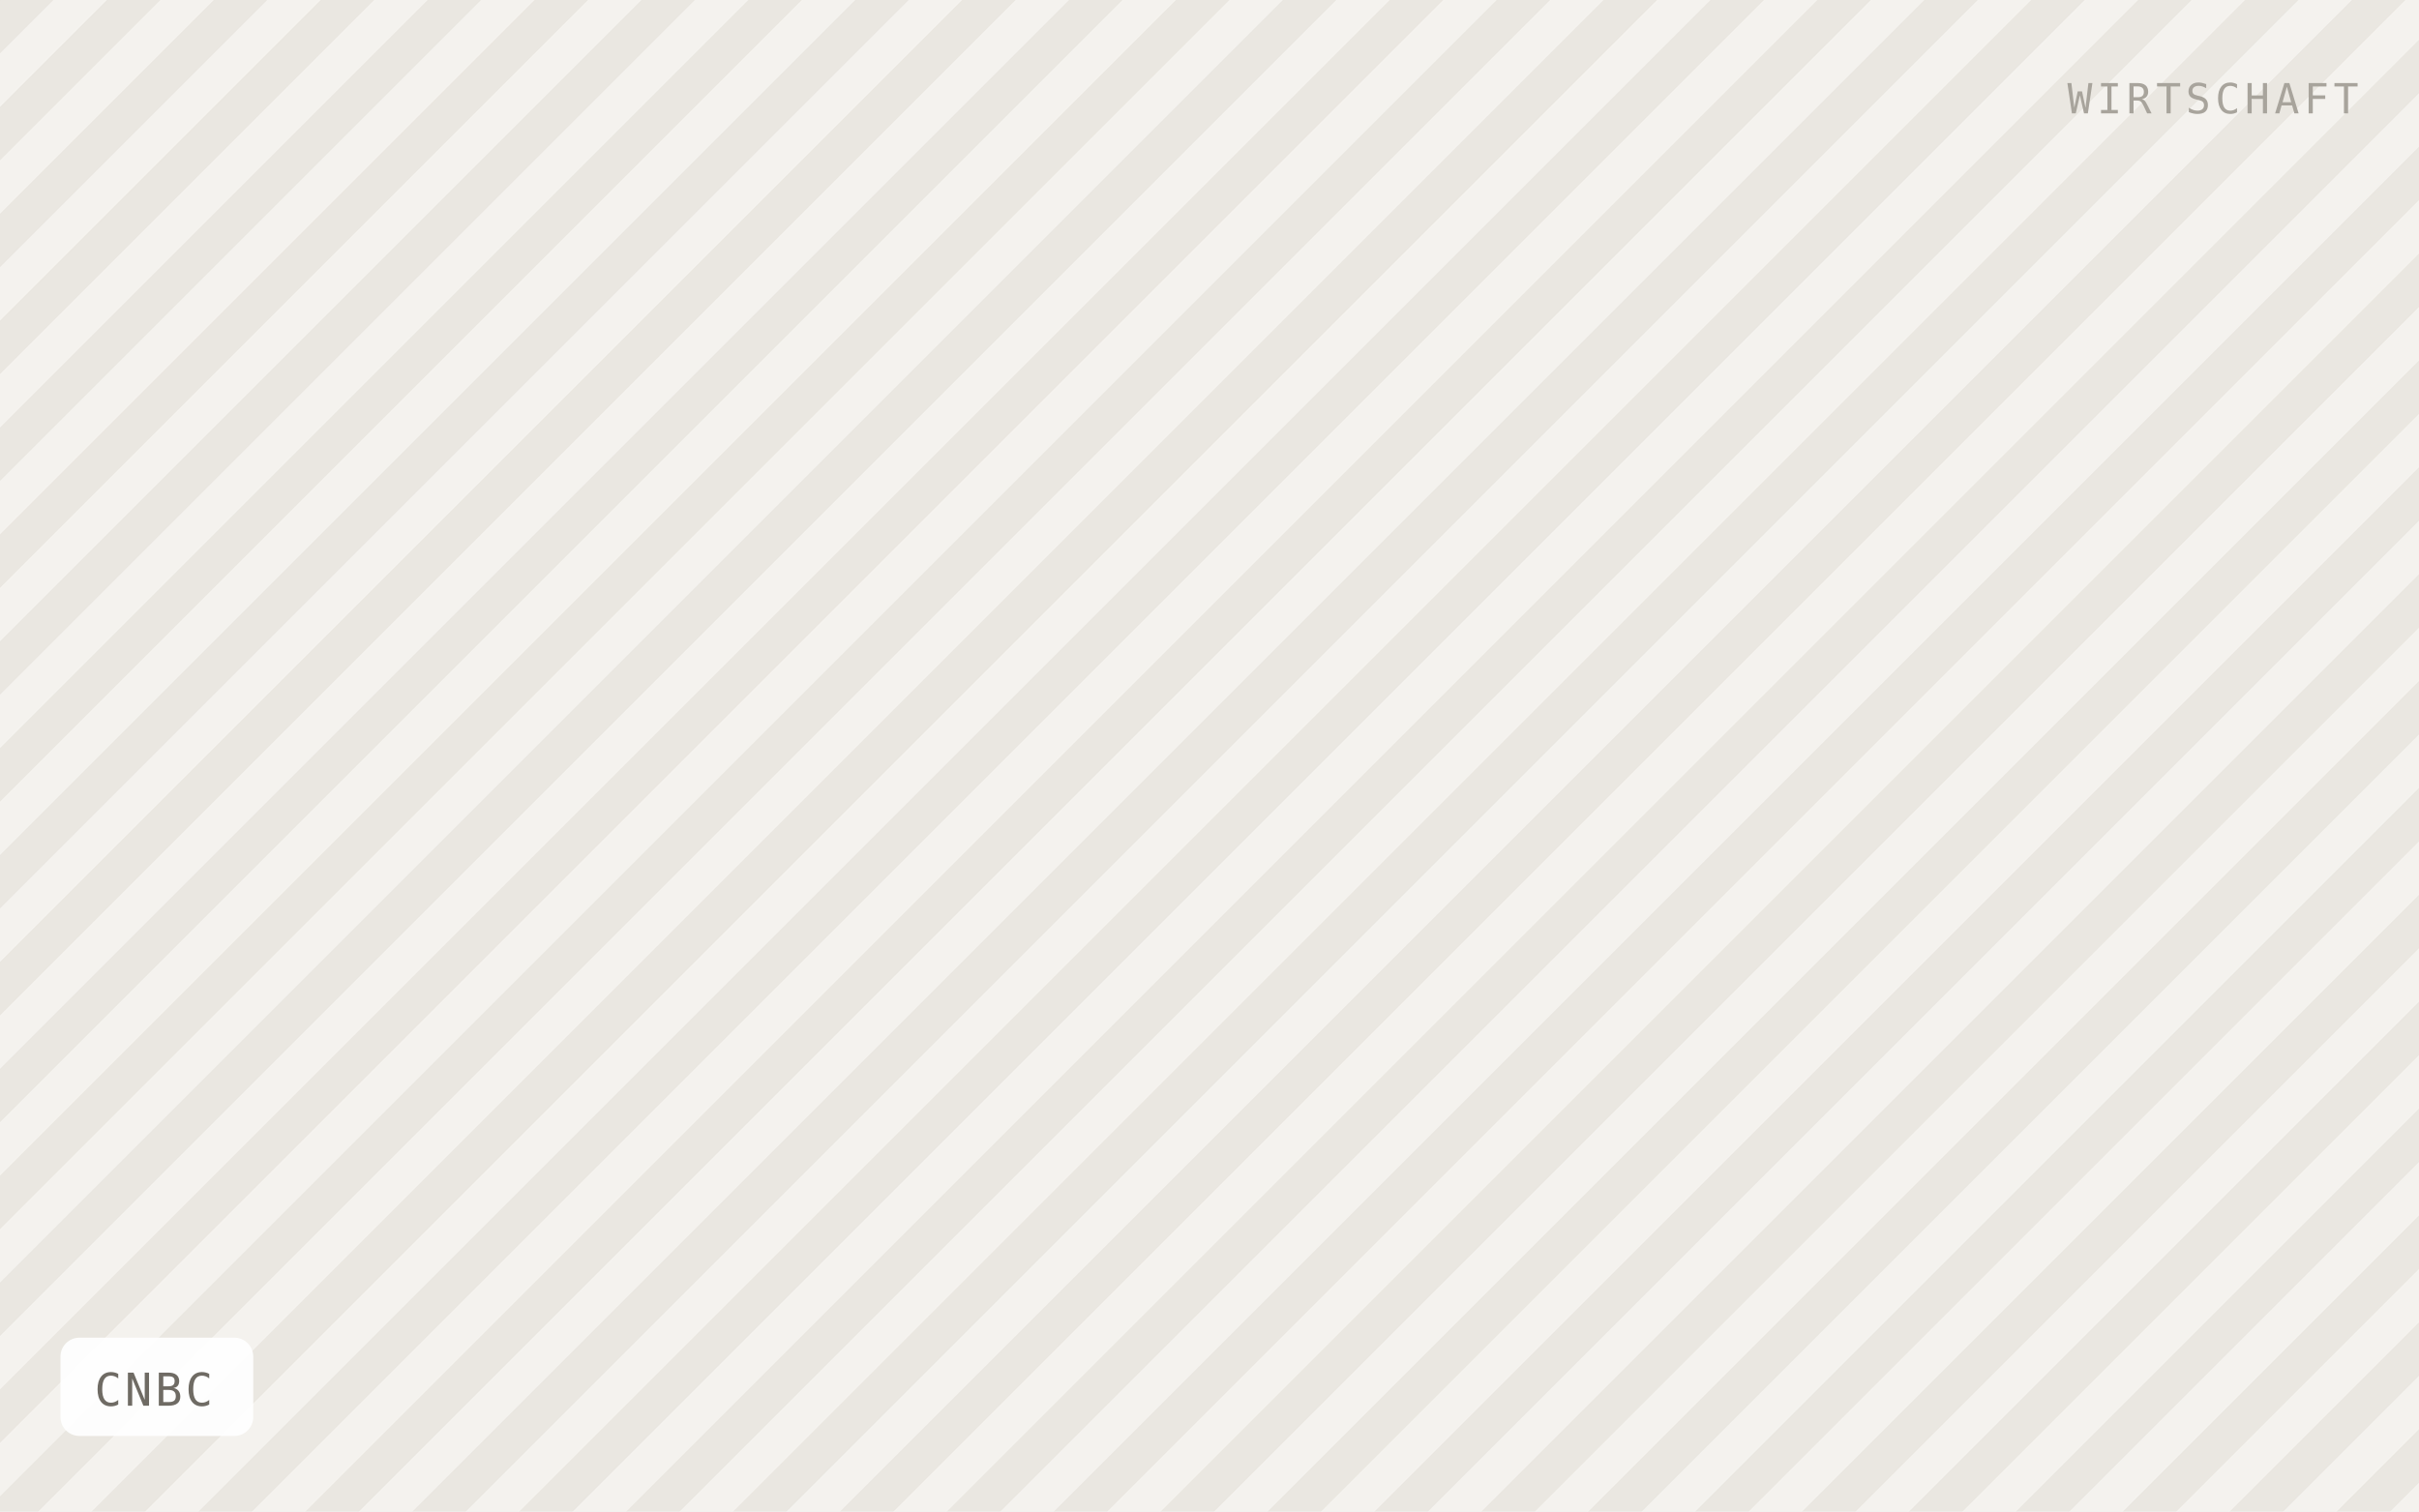
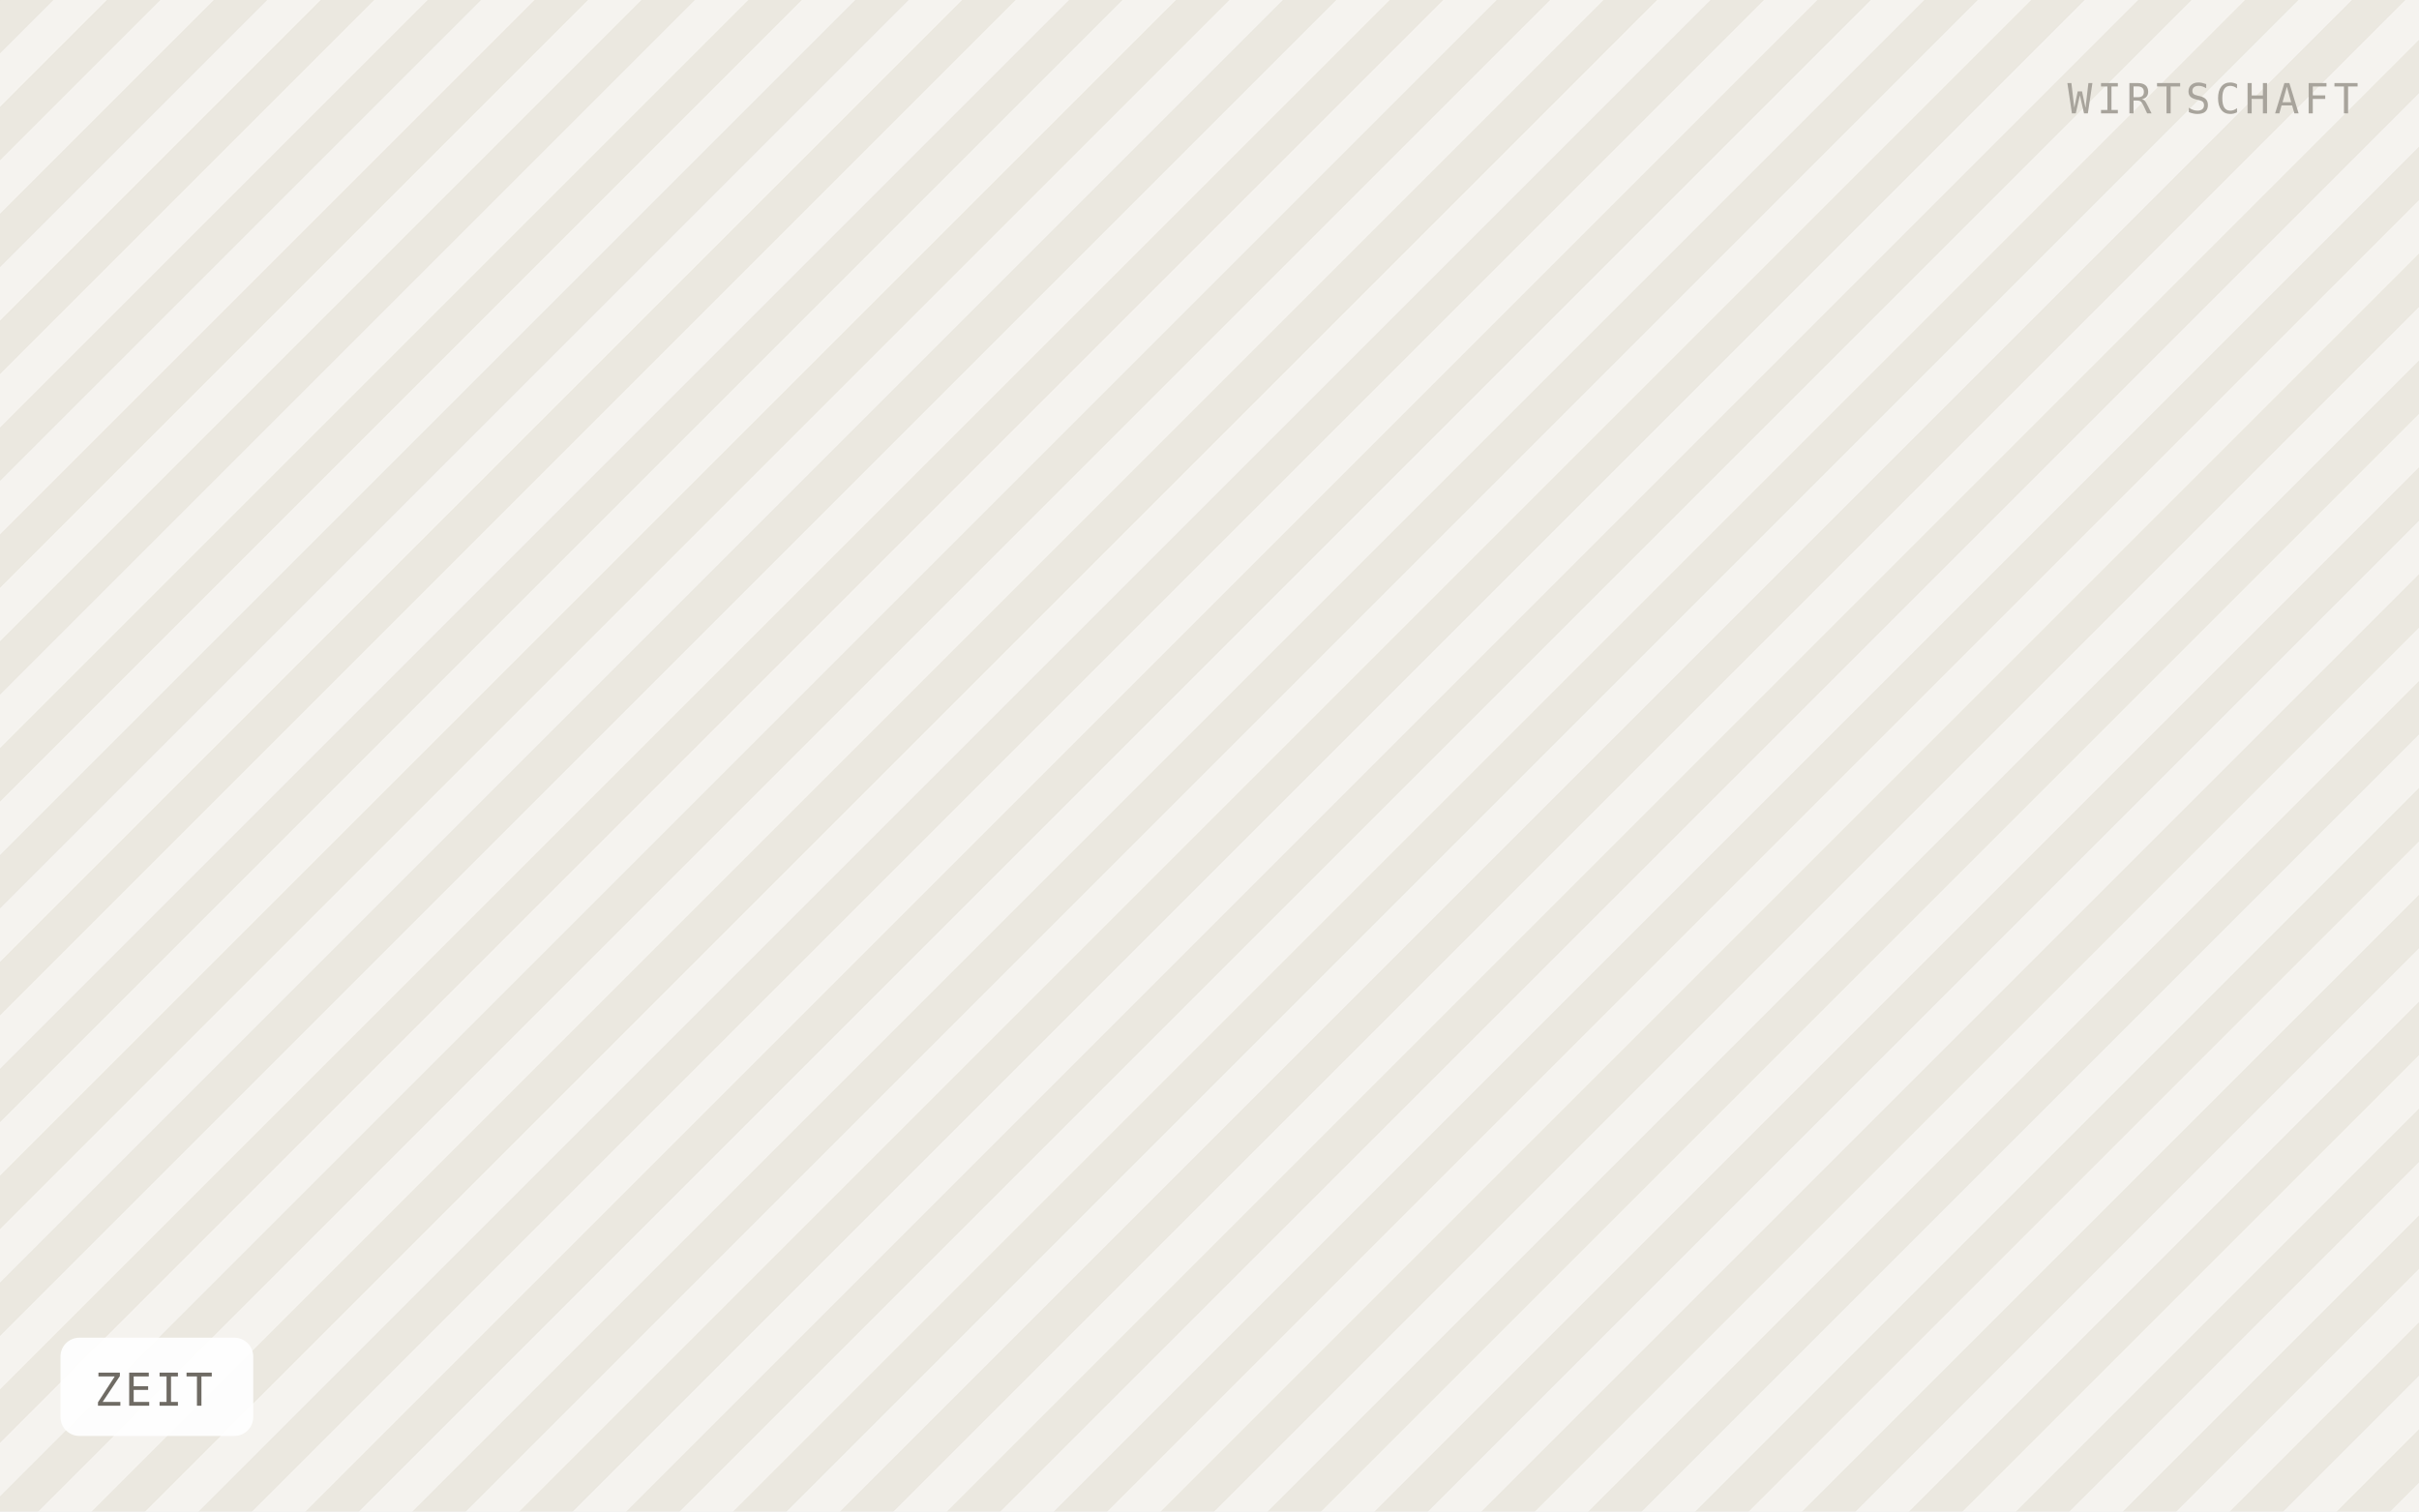
- <svg xmlns="http://www.w3.org/2000/svg" viewBox="0 0 640 400" width="640" height="400" role="img" aria-label="CNBC">
+ <svg xmlns="http://www.w3.org/2000/svg" viewBox="0 0 640 400" width="640" height="400" role="img" aria-label="ZEIT">
  <defs>
    <pattern id="h" width="20" height="20" patternTransform="rotate(45)" patternUnits="userSpaceOnUse">
-       <rect width="20" height="20" fill="#f4f2ee" />
-       <rect width="10" height="20" fill="#eae7e1" />
+       <rect width="20" height="20" fill="#f5f3ef" />
+       <rect width="10" height="20" fill="#ebe8e0" />
    </pattern>
  </defs>
  <rect width="640" height="400" fill="url(#h)" />
  <rect x="16" y="354" width="51" height="26" rx="5" fill="#ffffff" fill-opacity="0.92" />
-   <text x="25" y="372" font-family="IBM Plex Mono, Menlo, monospace" font-size="12" letter-spacing="0.8" fill="#6f6b64">CNBC</text>
+   <text x="25" y="372" font-family="IBM Plex Mono, Menlo, monospace" font-size="12" letter-spacing="0.8" fill="#6f6b64">ZEIT</text>
  <text x="624" y="30" text-anchor="end" font-family="IBM Plex Mono, Menlo, monospace" font-size="11" letter-spacing="1.2" fill="#a8a49c">WIRTSCHAFT</text>
</svg>
